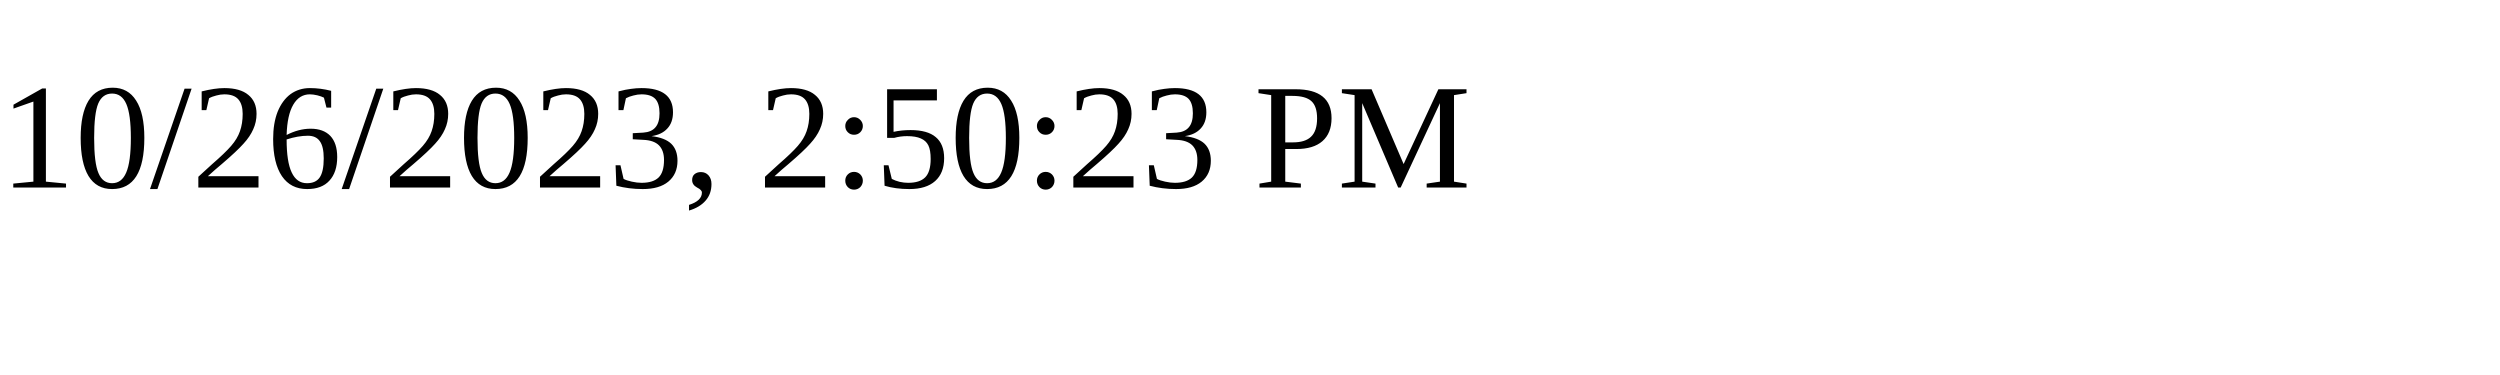
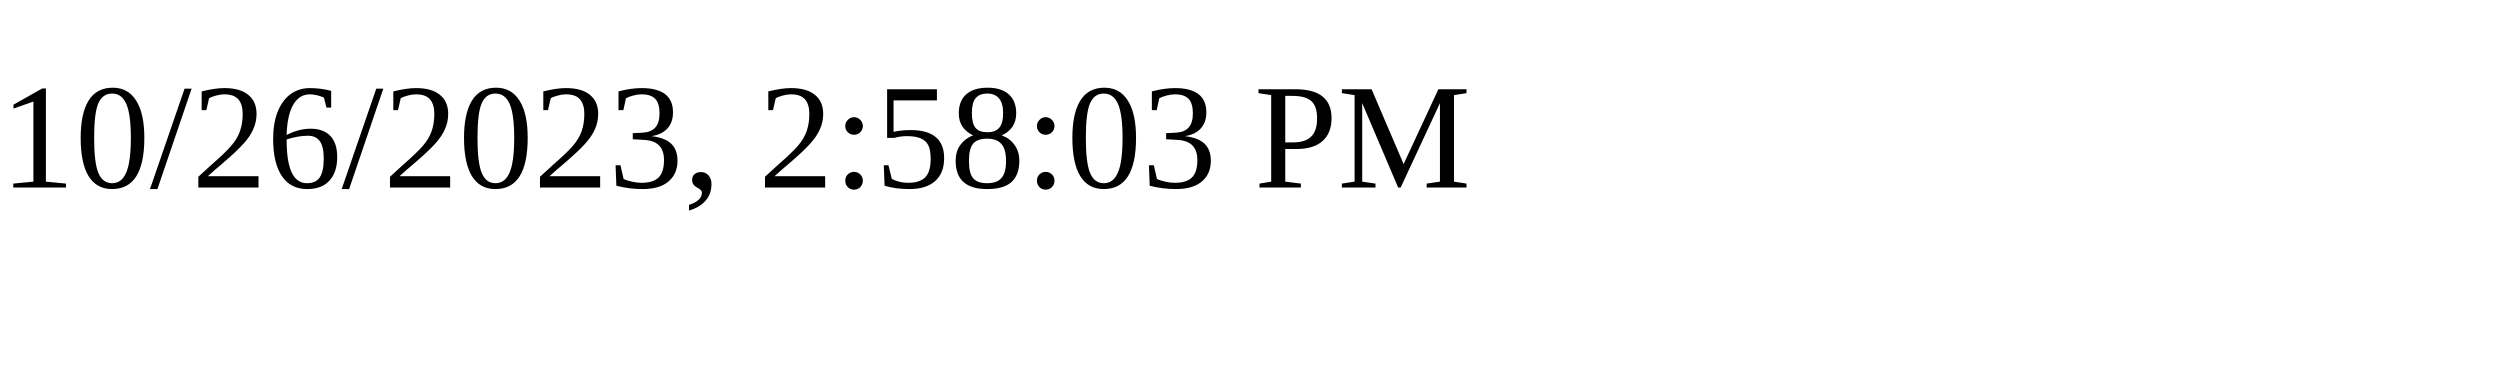
<svg xmlns="http://www.w3.org/2000/svg" height="30" width="200">
-   <text x="0" y="15">10/26/2023, 2:50:23 PM</text>
+   <text x="0" y="15">10/26/2023, 2:58:03 PM</text>
</svg>
